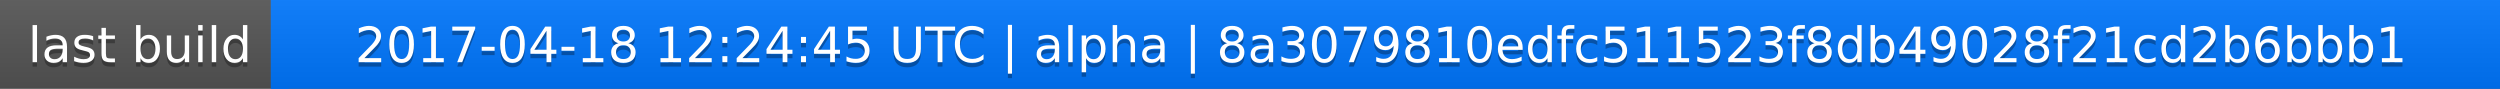
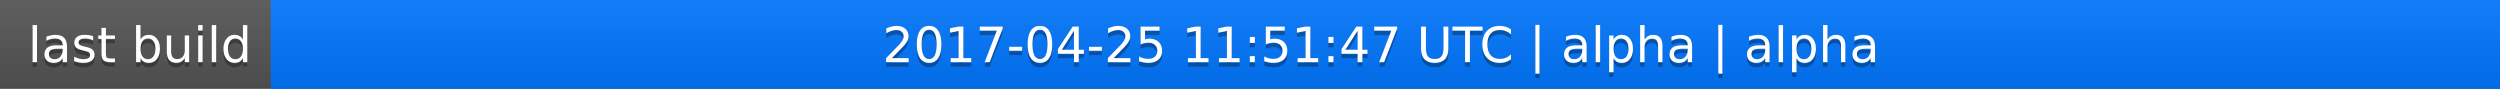
<svg xmlns="http://www.w3.org/2000/svg" width="563" height="20">
  <linearGradient id="a" x2="0" y2="100%">
    <stop offset="0" stop-color="#bbb" stop-opacity=".1" />
    <stop offset="1" stop-opacity=".1" />
  </linearGradient>
  <rect rx="0" width="563" height="20" fill="#555" />
  <rect rx="0" x="61" width="502" height="20" fill="#07f" />
  <path fill="#07f" d="M61 0h4v20h-4z" />
  <rect rx="0" width="563" height="20" fill="url(#a)" />
  <g fill="#fff" text-anchor="middle" font-family="DejaVu Sans,Verdana,Geneva,sans-serif" font-size="11">
    <text x="31.5" y="15" fill="#010101" fill-opacity=".3">last build</text>
    <text x="31.5" y="14">last build</text>
-     <text x="311" y="15" fill="#010101" fill-opacity=".3">2017-04-18 12:24:45 UTC | alpha | 8a3079810edfc511523f8db49028f21cd2b6bbb1</text>
-     <text x="311" y="14">2017-04-18 12:24:45 UTC | alpha | 8a3079810edfc511523f8db49028f21cd2b6bbb1</text>
+     <text x="311" y="15" fill="#010101" fill-opacity=".3">2017-04-25 11:51:47 UTC | alpha | alpha</text>
+     <text x="311" y="14">2017-04-25 11:51:47 UTC | alpha | alpha</text>
  </g>
</svg>
